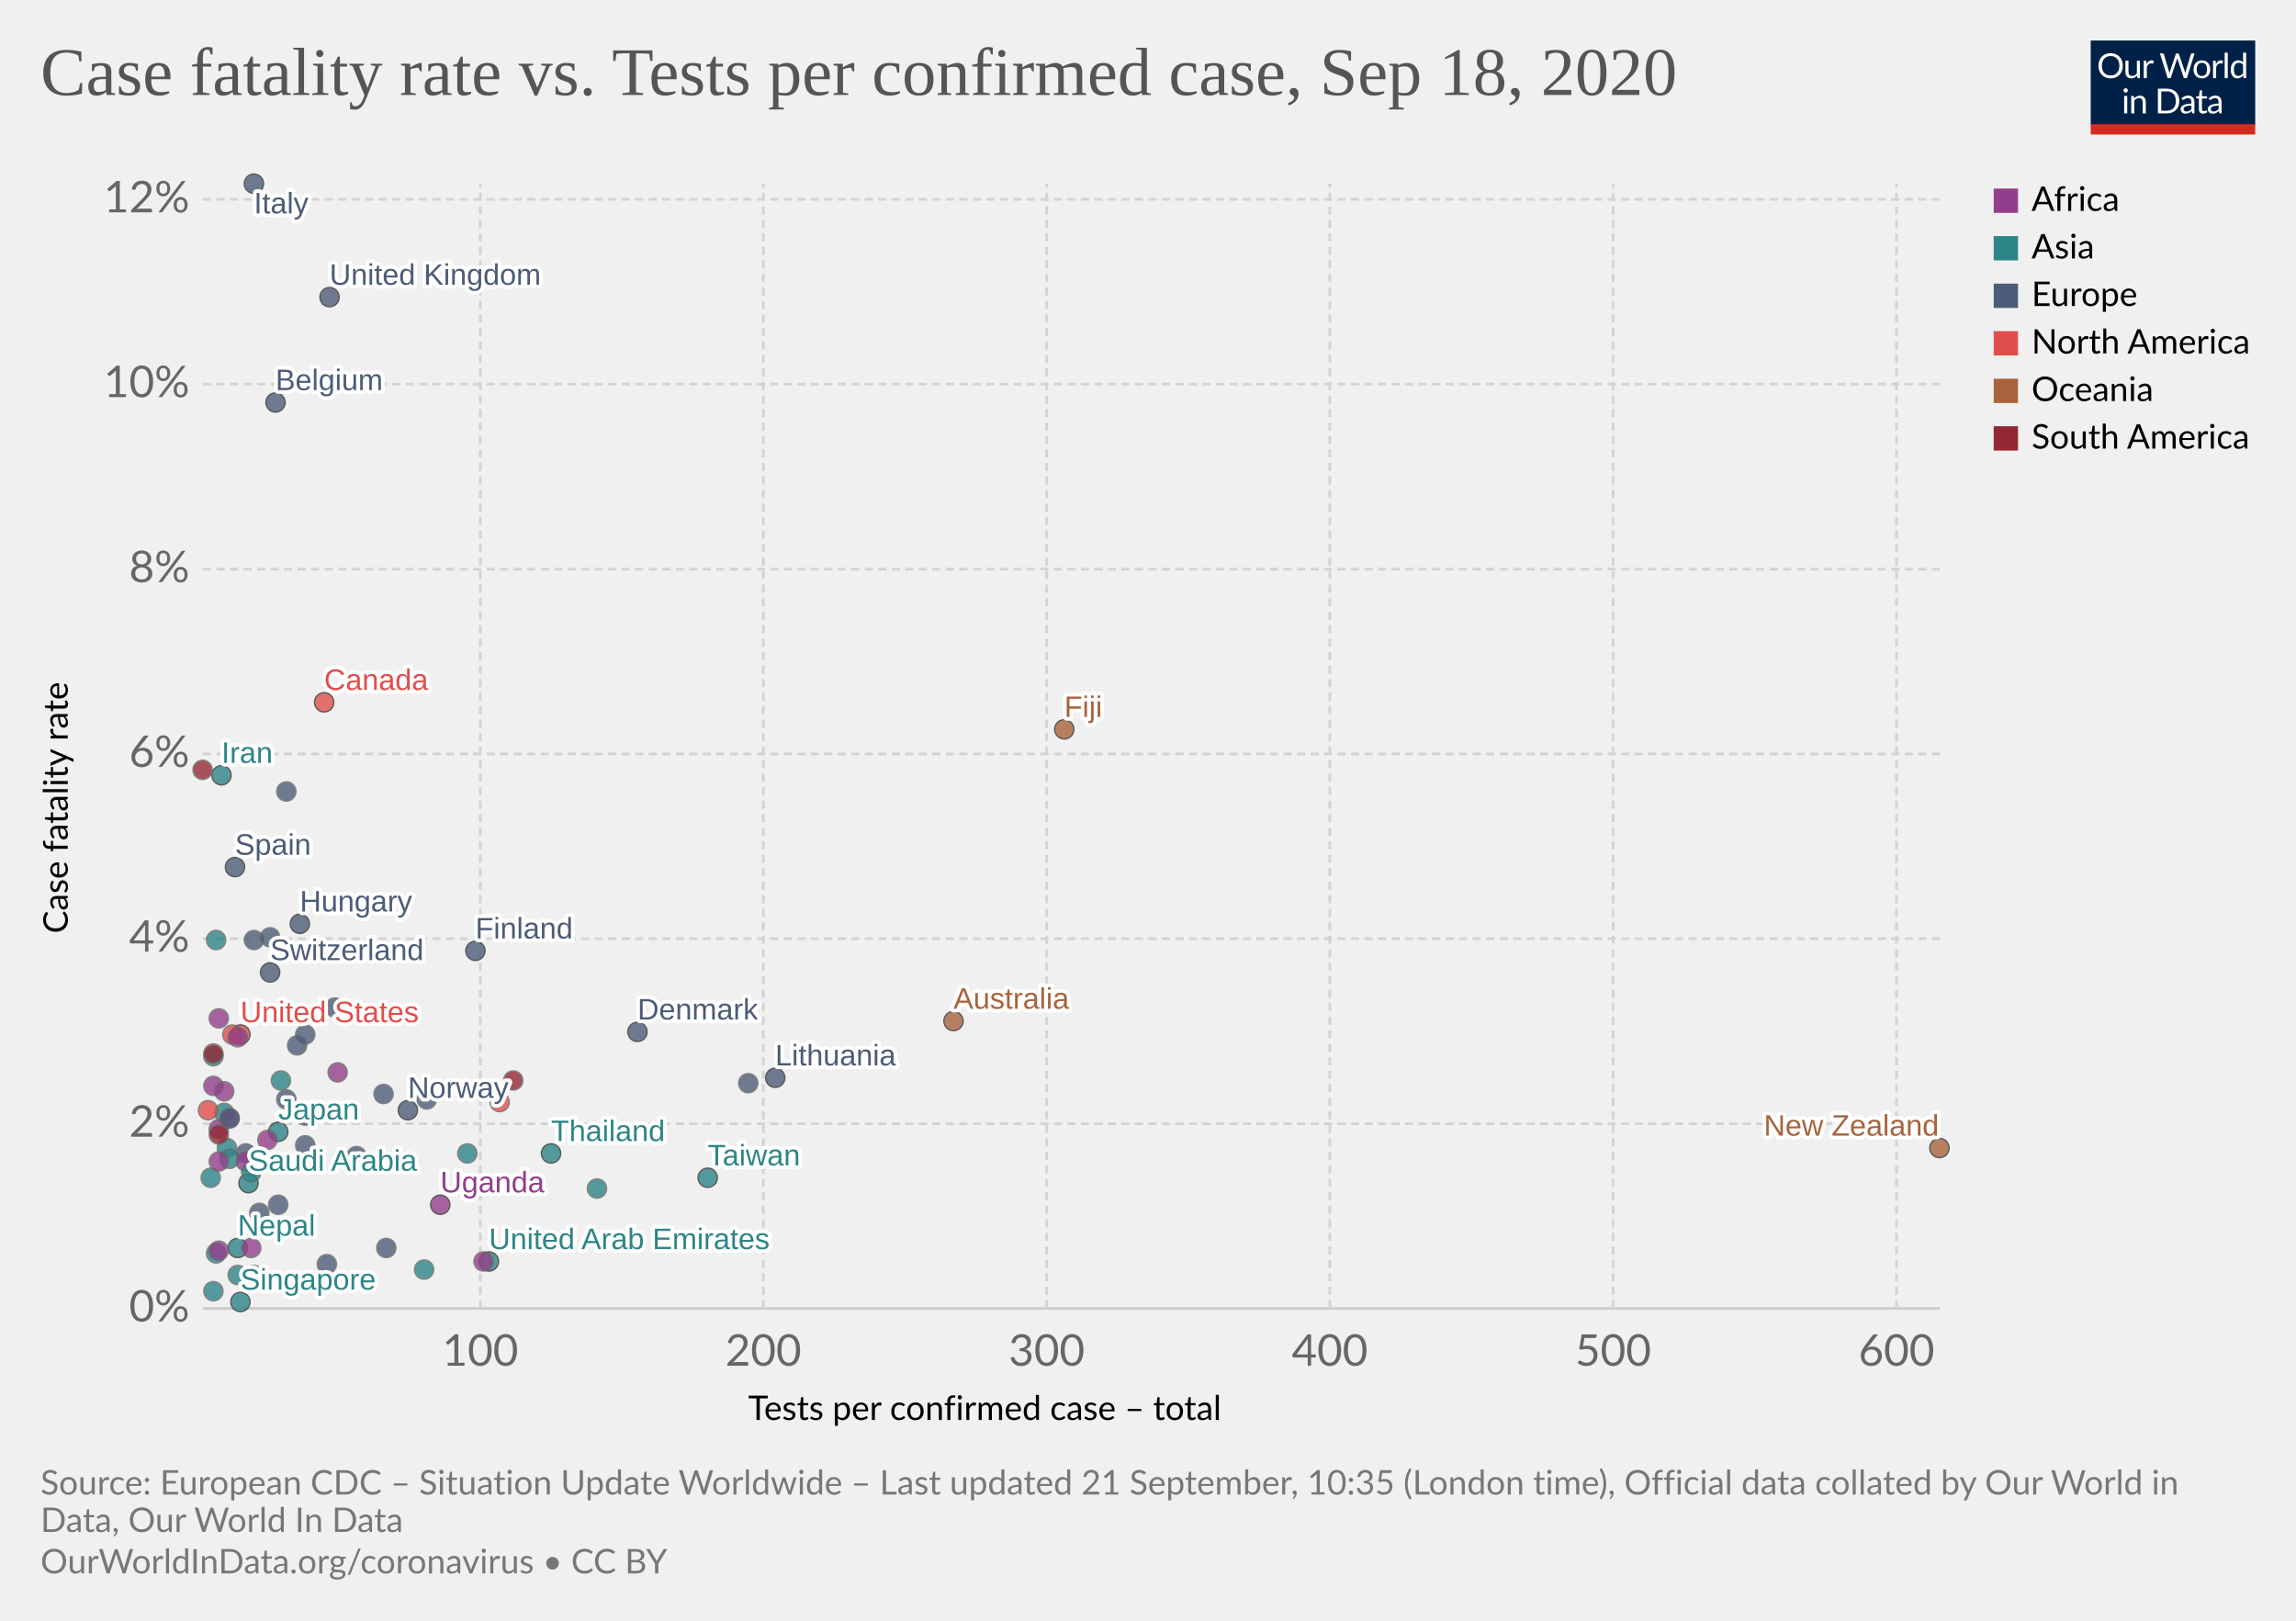
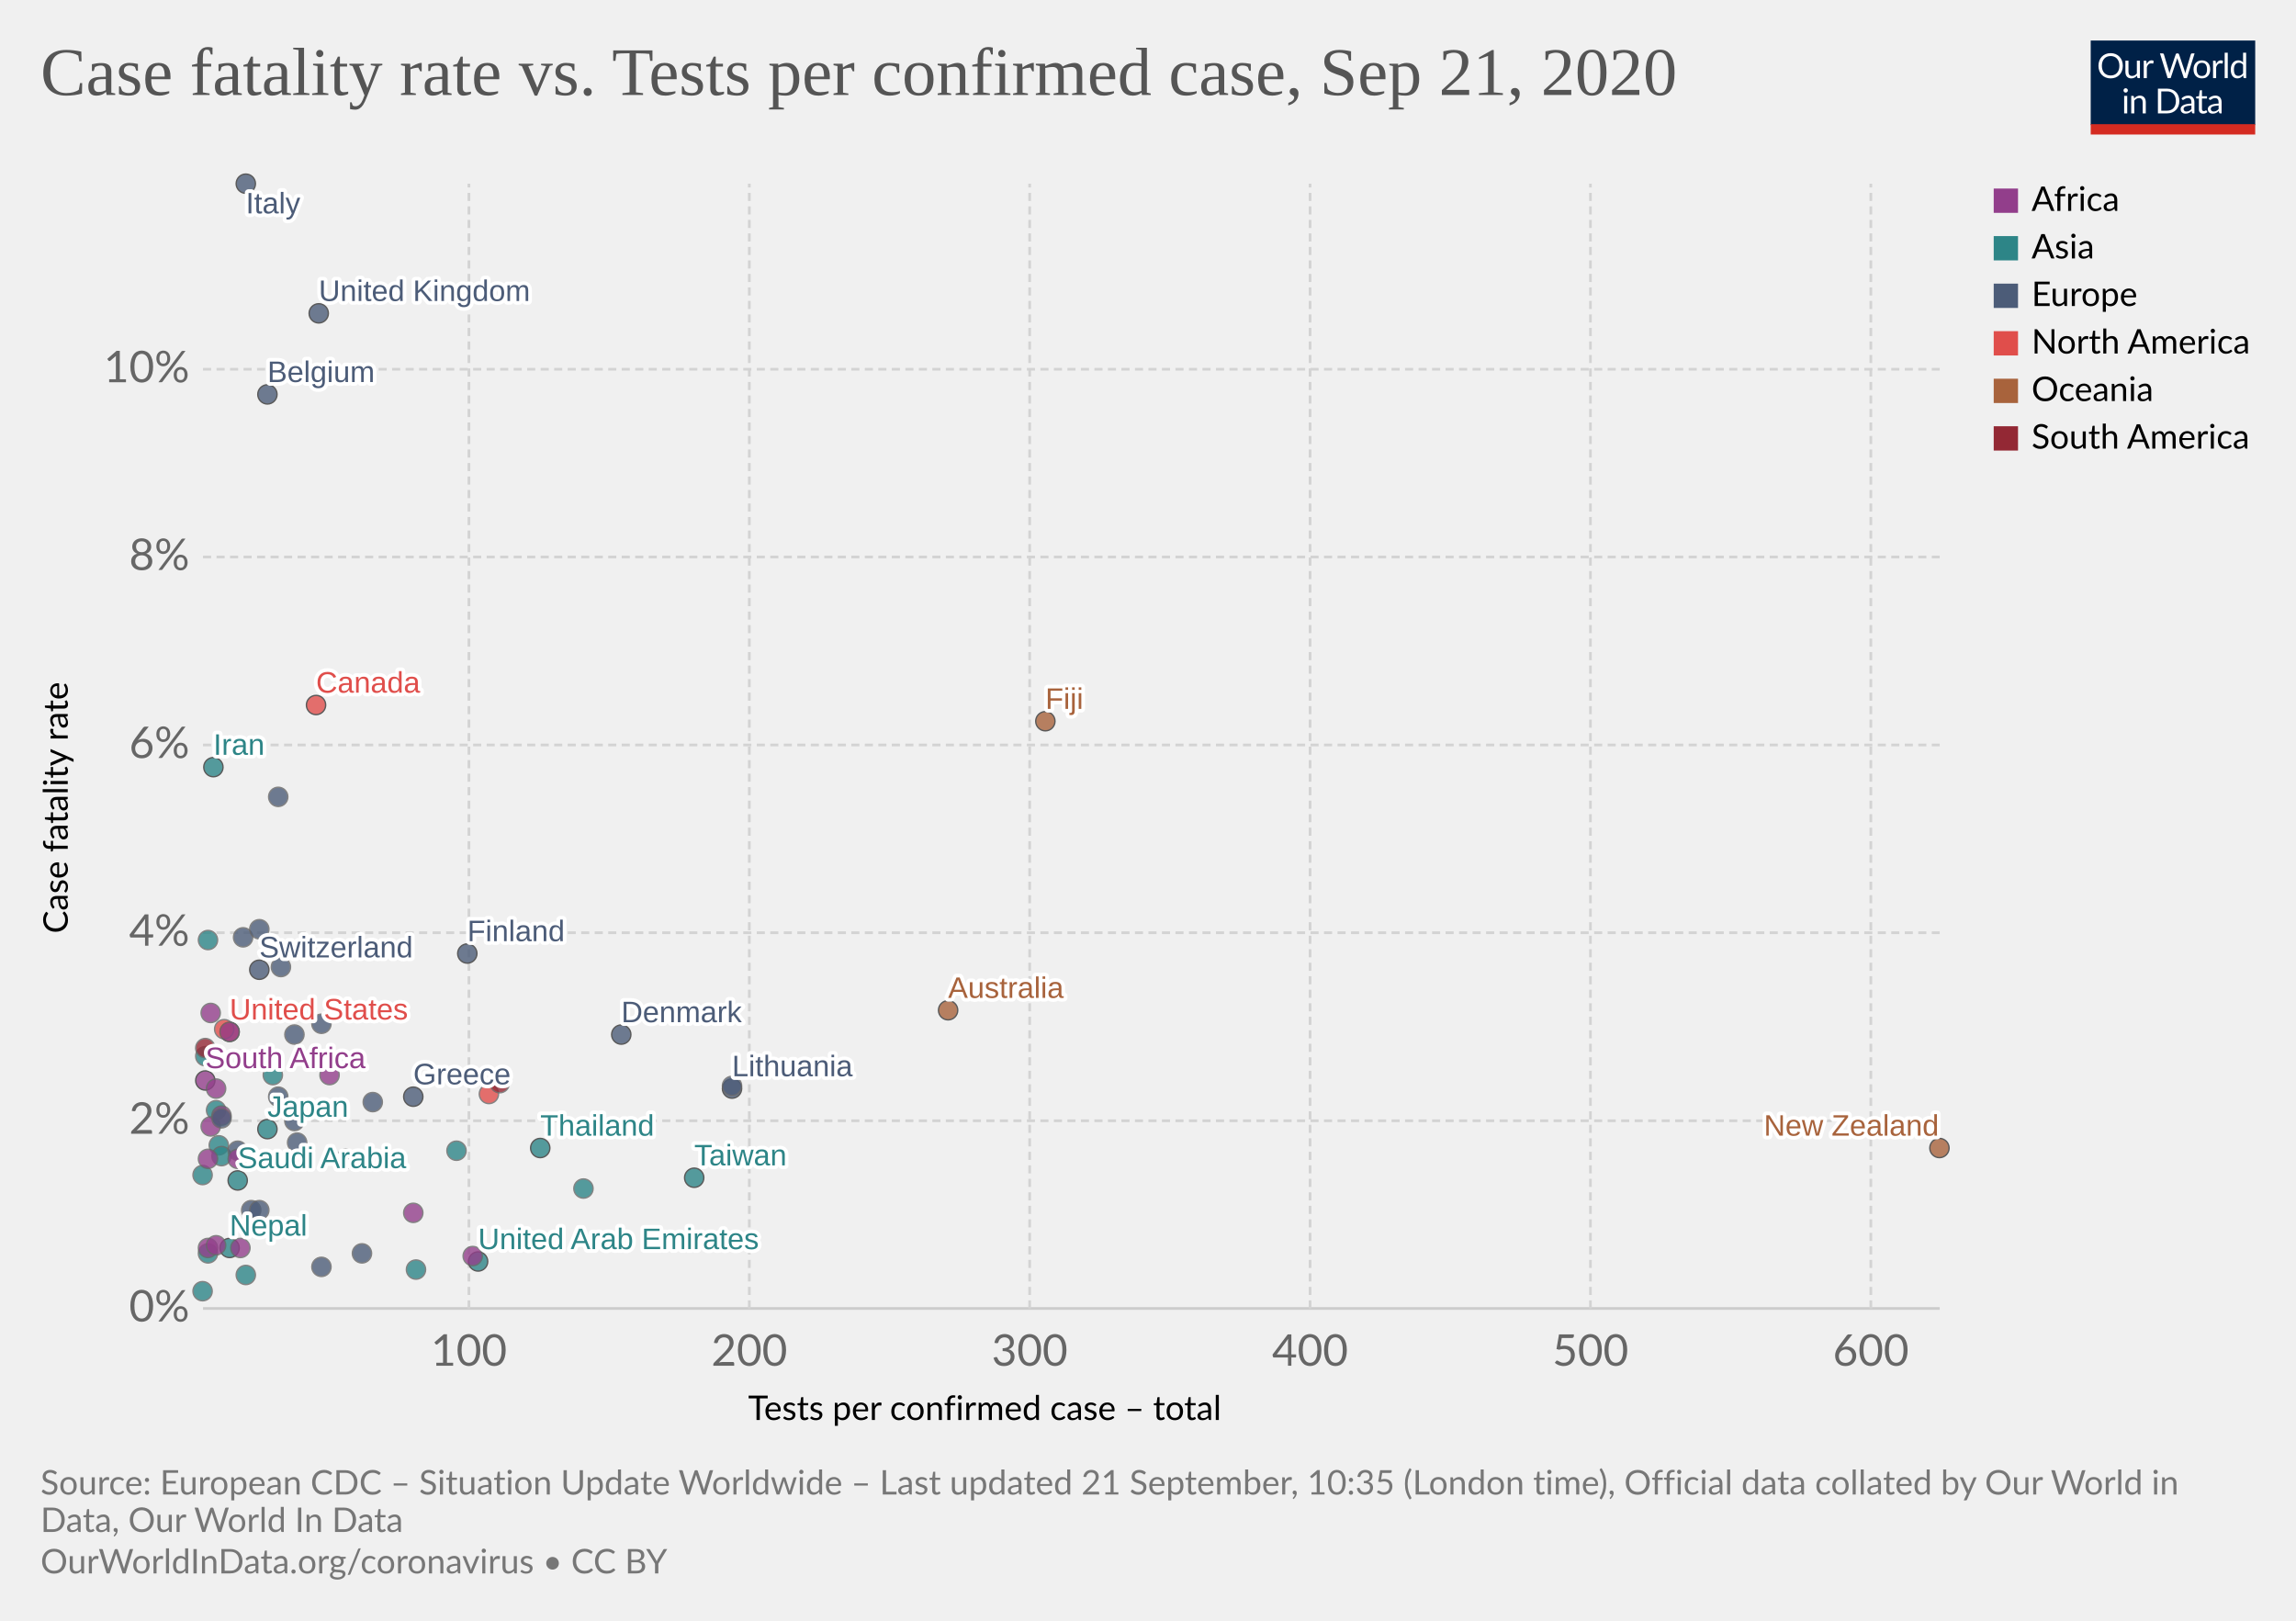
<svg xmlns="http://www.w3.org/2000/svg" version="1.1" style="background-color:#fff;-webkit-font-smoothing:antialiased" width="850" height="600" viewBox="0 0 850 600" font-family="Lato,'Helvetica Neue',Helvetica,Arial,sans-serif" font-size="18" text-rendering="optimizeLegibility">
  <g class="HeaderView">
    <g transform="matrix(.29 0 0 .29 774 15)">
      <svg width="210" height="120" viewBox="0 0 210 120" fill="none">
        <g clip-path="url(#clip0)">
          <path d="M0 0h210v107.89H0V0z" fill="#002147" />
          <path d="M40.98 32.25c0 2.36-.38 4.53-1.12 6.51a14.26 14.26 0 01-8.1 8.4c-1.9.78-4.02 1.17-6.34 1.17a16.6 16.6 0 01-6.33-1.17 14.31 14.31 0 01-8.08-8.4 18.29 18.29 0 01-1.12-6.51c0-2.36.38-4.53 1.12-6.5a14.32 14.32 0 018.07-8.44c1.92-.8 4.03-1.19 6.34-1.19 2.32 0 4.43.4 6.34 1.19 1.92.8 3.56 1.9 4.93 3.34a14.87 14.87 0 013.17 5.1 18.1 18.1 0 011.12 6.5zm-4.38 0c0-1.94-.26-3.68-.8-5.22a10.91 10.91 0 00-2.24-3.89 9.68 9.68 0 00-3.52-2.46 11.95 11.95 0 00-4.62-.86c-1.68 0-3.21.28-4.6.86a9.88 9.88 0 00-3.54 2.46 10.91 10.91 0 00-2.24 3.9c-.53 1.53-.8 3.27-.8 5.2 0 1.94.27 3.68.8 5.22a11.17 11.17 0 002.24 3.9 10.01 10.01 0 003.55 2.44c1.38.56 2.9.83 4.6.83 1.7 0 3.24-.27 4.61-.83a9.8 9.8 0 003.52-2.44 11.17 11.17 0 002.25-3.9c.53-1.54.8-3.28.8-5.21zm26.22-6.54V48H60.5c-.56 0-.9-.27-1.05-.81l-.31-2.4a12.45 12.45 0 01-3.26 2.6c-1.2.64-2.58.96-4.13.96-1.22 0-2.3-.2-3.24-.6a6.52 6.52 0 01-2.33-1.7 7.37 7.37 0 01-1.43-2.67c-.3-1.04-.46-2.2-.46-3.45V25.7h3.91v14.22c0 1.68.38 2.99 1.15 3.91.77.93 1.96 1.39 3.54 1.39 1.16 0 2.24-.27 3.23-.82a10.42 10.42 0 002.8-2.28V25.7h3.91zm8.61 4.47a9.94 9.94 0 012.6-3.56 5.64 5.64 0 013.76-1.3c.47 0 .92.05 1.34.15.44.1.83.27 1.17.49l-.3 2.92c-.09.37-.3.55-.66.55-.2 0-.5-.04-.9-.13a6.21 6.21 0 00-3.24.18c-.54.2-1.03.5-1.47.92-.42.4-.81.9-1.17 1.5-.33.58-.64 1.26-.92 2.02V48H67.7V25.71h2.25c.42 0 .72.08.88.25.16.16.27.44.33.83l.26 3.39zm61.16-13.7L122.75 48h-3.82l-7.99-24.05a21.95 21.95 0 01-.42-1.58 38.36 38.36 0 01-.44 1.58L102.05 48h-3.83L88.4 16.47h3.54c.38 0 .7.1.95.29.26.2.43.43.5.73l6.52 21.9c.1.4.2.83.28 1.28.1.46.2.94.29 1.46l.3-1.46c.12-.47.25-.9.38-1.27l7.41-21.91c.1-.25.26-.48.51-.69.27-.22.58-.33.95-.33h1.23c.38 0 .69.1.92.29.24.2.41.43.53.73l7.4 21.9a28.4 28.4 0 01.68 2.62 29.52 29.52 0 01.52-2.61l6.54-21.91c.07-.27.23-.5.48-.7.27-.21.58-.32.95-.32h3.32zm9.35 8.88c1.63 0 3.1.27 4.4.82a9.43 9.43 0 015.46 5.94c.5 1.4.74 2.98.74 4.73 0 1.76-.25 3.34-.74 4.75a9.43 9.43 0 01-5.46 5.92c-1.3.52-2.77.79-4.4.79-1.64 0-3.12-.27-4.44-.8a9.42 9.42 0 01-3.35-2.3c-.92-1-1.63-2.2-2.13-3.61-.49-1.41-.73-3-.73-4.75s.24-3.33.73-4.73c.5-1.43 1.2-2.64 2.13-3.63a9.4 9.4 0 013.35-2.31c1.32-.55 2.8-.82 4.44-.82zm0 19.89c2.2 0 3.84-.73 4.93-2.2 1.08-1.48 1.63-3.54 1.63-6.18 0-2.66-.55-4.72-1.63-6.2-1.09-1.49-2.73-2.23-4.93-2.23-1.12 0-2.09.2-2.93.57a5.7 5.7 0 00-2.06 1.65 7.5 7.5 0 00-1.24 2.67c-.26 1.04-.4 2.22-.4 3.54 0 2.64.55 4.7 1.64 6.18 1.1 1.47 2.76 2.2 4.99 2.2zm17.97-15.07a9.94 9.94 0 012.6-3.56 5.64 5.64 0 013.76-1.3c.47 0 .91.05 1.34.15.44.1.83.27 1.16.49l-.28 2.92c-.09.37-.31.55-.66.55-.2 0-.5-.04-.9-.13a6.2 6.2 0 00-3.24.18c-.54.2-1.03.5-1.47.92-.43.4-.82.9-1.17 1.5a13.1 13.1 0 00-.92 2.02V48h-3.94V25.71h2.24c.43 0 .72.08.88.25.17.16.28.44.33.83l.27 3.39zm15.04-14.59V48h-3.92V15.6h3.92zm19.55 15.43a6.22 6.22 0 00-2.38-2.05 6.7 6.7 0 00-2.86-.6c-2.07 0-3.66.75-4.77 2.23-1.12 1.48-1.68 3.6-1.68 6.33 0 1.46.13 2.7.38 3.74a7.29 7.29 0 001.1 2.56 4.35 4.35 0 001.78 1.45c.7.3 1.5.46 2.4.46 1.29 0 2.41-.3 3.36-.88a9.6 9.6 0 002.67-2.49V31.02zm3.91-15.43V48h-2.33c-.56 0-.9-.27-1.06-.81l-.35-2.71a12.13 12.13 0 01-3.25 2.77 8.28 8.28 0 01-4.23 1.06 7.31 7.31 0 01-6.14-2.9c-.73-.96-1.3-2.15-1.69-3.57a18.35 18.35 0 01.07-9.48 11.29 11.29 0 011.89-3.7 8.7 8.7 0 017.06-3.34 7.96 7.96 0 016.12 2.62V15.59h3.91zM46.61 70.71V93H42.7V70.71h3.91zm.84-7c0 .39-.08.75-.24 1.09a2.81 2.81 0 01-1.52 1.47 2.67 2.67 0 01-2.16 0 2.9 2.9 0 01-1.45-1.47 2.67 2.67 0 010-2.16c.15-.35.35-.65.6-.9.25-.27.53-.47.85-.62a2.67 2.67 0 012.16 0c.35.15.65.35.9.62.27.25.47.55.62.9.16.34.24.7.24 1.08zm7.97 10.24c.49-.54 1-1.04 1.54-1.48a9.85 9.85 0 013.66-1.84 8.96 8.96 0 015.43.35c.94.4 1.72.97 2.33 1.71a7.36 7.36 0 011.43 2.67c.32 1.04.49 2.19.49 3.45V93h-3.94V78.81c0-1.69-.4-3-1.17-3.92-.76-.93-1.93-1.4-3.5-1.4a6.6 6.6 0 00-3.25.83c-1 .56-1.92 1.31-2.77 2.27V93h-3.94V70.71h2.35c.56 0 .9.28 1.04.82l.3 2.42zm57.7 3.3c0 2.36-.37 4.5-1.11 6.44a14.3 14.3 0 01-3.17 4.98 14.1 14.1 0 01-4.93 3.2c-1.9.76-4.02 1.13-6.33 1.13H85.8V61.47h11.77c2.31 0 4.42.39 6.33 1.15a13.8 13.8 0 018.1 8.18 17.75 17.75 0 011.12 6.45zm-4.37 0c0-1.94-.26-3.67-.8-5.2a10.94 10.94 0 00-2.23-3.87 9.57 9.57 0 00-3.53-2.42 12.23 12.23 0 00-4.61-.83h-7.5v24.62h7.5c1.7 0 3.24-.28 4.61-.84a9.7 9.7 0 003.53-2.4 10.94 10.94 0 002.24-3.87c.53-1.53.8-3.26.8-5.2zm19.8 5.72c-1.8.06-3.34.2-4.62.44-1.26.22-2.3.51-3.1.88-.8.36-1.37.8-1.74 1.3-.35.5-.53 1.05-.53 1.67 0 .58.1 1.1.3 1.52a3 3 0 00.76 1.05c.34.27.73.46 1.17.6.45.11.94.17 1.45.17a7.28 7.28 0 003.5-.81 11.95 11.95 0 002.82-2.2v-4.62zm-12.65-9.11a12.73 12.73 0 013.98-2.66c1.43-.59 3-.88 4.73-.88 1.25 0 2.36.2 3.33.61a6.81 6.81 0 013.94 4.38c.33 1.04.5 2.19.5 3.43V93h-1.74a1.8 1.8 0 01-.88-.18c-.2-.13-.36-.38-.48-.74l-.44-2.12c-.59.55-1.16 1.03-1.72 1.46a9.48 9.48 0 01-3.74 1.7c-.69.15-1.46.23-2.3.23-.87 0-1.69-.12-2.45-.35a5.34 5.34 0 01-3.34-2.93 6.64 6.64 0 01-.49-2.64c0-.88.25-1.72.73-2.53a6.33 6.33 0 012.35-2.17c1.09-.63 2.5-1.15 4.25-1.54 1.75-.41 3.89-.65 6.42-.7v-1.75c0-1.73-.37-3.03-1.12-3.91-.75-.9-1.84-1.34-3.28-1.34-.97 0-1.78.12-2.44.37-.64.23-1.2.5-1.7.81l-1.23.82c-.33.23-.67.35-1 .35-.27 0-.5-.07-.69-.2a2.1 2.1 0 01-.48-.53l-.7-1.25zm27.67 19.5c-1.76 0-3.12-.5-4.07-1.48-.94-.98-1.41-2.4-1.41-4.25V74h-2.68a.9.9 0 01-.6-.2c-.16-.14-.24-.36-.24-.66v-1.56l3.65-.46.9-6.89a.9.9 0 01.29-.52.88.88 0 01.62-.22H142v7.67h6.44V74H142v13.38c0 .94.22 1.63.68 2.09.45.45 1.04.68 1.76.68a3.21 3.21 0 001.85-.53l.55-.35c.16-.12.3-.18.41-.18.2 0 .4.13.55.38l1.15 1.87a7.45 7.45 0 01-2.44 1.5c-.96.35-1.94.52-2.95.52zm19.68-10.4c-1.8.07-3.34.21-4.62.45-1.26.22-2.3.51-3.1.88-.8.36-1.37.8-1.74 1.3-.35.5-.53 1.05-.53 1.67 0 .58.1 1.1.3 1.52.18.42.44.77.76 1.05.34.27.73.46 1.17.6.45.11.94.17 1.45.17a7.3 7.3 0 003.5-.81 12.04 12.04 0 002.82-2.2v-4.62zm-12.65-9.1a12.72 12.72 0 013.99-2.66c1.42-.59 3-.88 4.72-.88 1.25 0 2.36.2 3.33.61a6.81 6.81 0 013.94 4.38c.33 1.04.5 2.19.5 3.43V93h-1.74a1.8 1.8 0 01-.88-.18c-.2-.13-.36-.38-.48-.74l-.44-2.12c-.59.55-1.16 1.03-1.72 1.46a9.48 9.48 0 01-3.74 1.7c-.69.15-1.46.23-2.3.23-.87 0-1.69-.12-2.45-.35a5.33 5.33 0 01-3.34-2.93 6.62 6.62 0 01-.49-2.64c0-.88.25-1.72.73-2.53a6.33 6.33 0 012.35-2.17c1.09-.63 2.5-1.15 4.25-1.54a31.2 31.2 0 016.42-.7v-1.75c0-1.73-.37-3.03-1.12-3.91-.75-.9-1.84-1.34-3.28-1.34-.97 0-1.78.12-2.44.37-.64.23-1.2.5-1.7.81-.46.3-.87.57-1.22.82-.34.23-.68.35-1.02.35-.26 0-.49-.07-.68-.2a1.88 1.88 0 01-.48-.53l-.7-1.25z" fill="#fff" />
          <path fill="#D42B21" d="M0 106.79h210V120H0z" />
        </g>
        <defs>
          <clipPath id="clip0">
            <path fill="#fff" d="M0 0h210v120H0z" />
          </clipPath>
        </defs>
      </svg>
    </g>
    <a href="https://ourworldindata.org/grapher/case-fatality-rate-vs-tests-per-confirmed-case?time=latest" target="_blank" font-family="&quot;Playfair Display&quot;,Georgia,&quot;Times New Roman&quot;,serif">
      <text font-size="25.2" x="15" y="35.2" fill="#555">
-         <tspan x="15" y="35.16">Case fatality rate vs. Tests per confirmed case, Sep 18, 2020</tspan>
+         <tspan x="15" y="35.16">Case fatality rate vs. Tests per confirmed case, Sep 21, 2020</tspan>
      </text>
    </a>
  </g>
  <g class="ScatterPlot">
    <g class="DualAxisView">
      <g class="HorizontalAxis">
        <text font-size="12.6" x="277" y="525.7">
          <tspan x="276.96" y="525.68">Tests per confirmed case – total</tspan>
        </text>
-         <text x="177.8" y="505.6" fill="#666" text-anchor="middle" font-size="16.2">100</text>
-         <text x="282.6" y="505.6" fill="#666" text-anchor="middle" font-size="16.2">200</text>
-         <text x="387.5" y="505.6" fill="#666" text-anchor="middle" font-size="16.2">300</text>
-         <text x="492.3" y="505.6" fill="#666" text-anchor="middle" font-size="16.2">400</text>
-         <text x="597.2" y="505.6" fill="#666" text-anchor="middle" font-size="16.2">500</text>
-         <text x="702.1" y="505.6" fill="#666" text-anchor="middle" font-size="16.2">600</text>
+         <text x="173.6" y="505.6" fill="#666" text-anchor="middle" font-size="16.2">100</text>
+         <text x="277.4" y="505.6" fill="#666" text-anchor="middle" font-size="16.2">200</text>
+         <text x="381.2" y="505.6" fill="#666" text-anchor="middle" font-size="16.2">300</text>
+         <text x="485" y="505.6" fill="#666" text-anchor="middle" font-size="16.2">400</text>
+         <text x="588.8" y="505.6" fill="#666" text-anchor="middle" font-size="16.2">500</text>
+         <text x="692.6" y="505.6" fill="#666" text-anchor="middle" font-size="16.2">600</text>
      </g>
      <g class="VerticalAxis">
        <text font-size="12.6" x="-345.5" y="25.1" transform="rotate(-90)">
          <tspan x="-345.54" y="25.08">Case fatality rate</tspan>
        </text>
        <text x="70.16" y="484.4" fill="#666" dominant-baseline="middle" text-anchor="end" font-size="16.2">0%</text>
-         <text x="70.16" y="416" fill="#666" dominant-baseline="middle" text-anchor="end" font-size="16.2">2%</text>
-         <text x="70.16" y="347.5" fill="#666" dominant-baseline="middle" text-anchor="end" font-size="16.2">4%</text>
-         <text x="70.16" y="279.1" fill="#666" dominant-baseline="middle" text-anchor="end" font-size="16.2">6%</text>
-         <text x="70.16" y="210.7" fill="#666" dominant-baseline="middle" text-anchor="end" font-size="16.2">8%</text>
-         <text x="70.16" y="142.2" fill="#666" dominant-baseline="middle" text-anchor="end" font-size="16.2">10%</text>
-         <text x="70.16" y="73.8" fill="#666" dominant-baseline="middle" text-anchor="end" font-size="16.2">12%</text>
+         <text x="70.16" y="414.9" fill="#666" dominant-baseline="middle" text-anchor="end" font-size="16.2">2%</text>
+         <text x="70.16" y="345.3" fill="#666" dominant-baseline="middle" text-anchor="end" font-size="16.2">4%</text>
+         <text x="70.16" y="275.8" fill="#666" dominant-baseline="middle" text-anchor="end" font-size="16.2">6%</text>
+         <text x="70.16" y="206.2" fill="#666" dominant-baseline="middle" text-anchor="end" font-size="16.2">8%</text>
+         <text x="70.16" y="136.7" fill="#666" dominant-baseline="middle" text-anchor="end" font-size="16.2">10%</text>
      </g>
      <g class="AxisGridLines horizontalLines">
        <path stroke="#ccc" d="M75.16 484.4h642.93" />
-         <path stroke="#d3d3d3" stroke-dasharray="3,2" d="M75.16 416h642.93M75.16 347.5h642.93M75.16 279.1h642.93M75.16 210.7h642.93M75.16 142.2h642.93M75.16 73.8h642.93" />
+         <path stroke="#d3d3d3" stroke-dasharray="3,2" d="M75.16 414.9h642.93M75.16 345.3h642.93M75.16 275.8h642.93M75.16 206.2h642.93M75.16 136.7h642.93" />
      </g>
      <g class="AxisGridLines verticalLines" stroke="#d3d3d3" stroke-dasharray="3,2">
-         <path d="M177.8 484.4V68M282.6 484.4V68M387.5 484.4V68M492.3 484.4V68M597.2 484.4V68M702.1 484.4V68" />
+         <path d="M173.6 484.4V68M277.4 484.4V68M381.2 484.4V68M485 484.4V68M588.8 484.4V68M692.6 484.4V68" />
      </g>
    </g>
    <g class="PointsWithLabels clickable" clip-path="url(#a)" font-family="Arial, sans-serif">
      <path fill="rgba(255,255,255,0)" d="M75.16 68h642.93v416.4H75.16z" />
      <defs>
        <clipPath id="a">
          <path d="M65.16 58h662.93v436.4H65.16z" />
        </clipPath>
      </defs>
      <g class="key-Thailand_0">
-         <circle cx="204" cy="427" r="3.57" fill="#2D8587" opacity=".8" stroke="#333" stroke-width=".5" />
+         <circle cx="200" cy="425" r="3.57" fill="#2D8587" opacity=".8" stroke="#333" stroke-width=".5" />
      </g>
      <g class="key-Japan_0">
-         <circle cx="103" cy="419" r="3.57" fill="#2D8587" opacity=".8" stroke="#333" stroke-width=".5" />
+         <circle cx="99" cy="418" r="3.57" fill="#2D8587" opacity=".8" stroke="#333" stroke-width=".5" />
      </g>
      <g class="key-South-Korea_0">
-         <circle cx="173" cy="427" r="3.57" fill="#2D8587" opacity=".8" stroke="#666" stroke-width=".5" />
+         <circle cx="169" cy="426" r="3.57" fill="#2D8587" opacity=".8" stroke="#666" stroke-width=".5" />
      </g>
      <g class="key-Taiwan_0">
-         <circle cx="262" cy="436" r="3.57" fill="#2D8587" opacity=".8" stroke="#333" stroke-width=".5" />
+         <circle cx="257" cy="436" r="3.57" fill="#2D8587" opacity=".8" stroke="#333" stroke-width=".5" />
      </g>
      <g class="key-United-States_0">
-         <circle cx="89" cy="383" r="3.57" fill="#E04E4B" opacity=".8" stroke="#333" stroke-width=".5" />
-       </g>
-       <g class="key-Singapore_0">
-         <circle cx="89" cy="482" r="3.57" fill="#2D8587" opacity=".8" stroke="#333" stroke-width=".5" />
+         <circle cx="85" cy="382" r="3.57" fill="#E04E4B" opacity=".8" stroke="#333" stroke-width=".5" />
      </g>
      <g class="key-Nepal_0">
-         <circle cx="88" cy="462" r="3.57" fill="#2D8587" opacity=".8" stroke="#333" stroke-width=".5" />
+         <circle cx="85" cy="462" r="3.57" fill="#2D8587" opacity=".8" stroke="#333" stroke-width=".5" />
      </g>
      <g class="key-Malaysia_0">
-         <circle cx="221" cy="440" r="3.57" fill="#2D8587" opacity=".8" stroke="#666" stroke-width=".5" />
+         <circle cx="216" cy="440" r="3.57" fill="#2D8587" opacity=".8" stroke="#666" stroke-width=".5" />
      </g>
      <g class="key-Australia_0">
-         <circle cx="353" cy="378" r="3.57" fill="#A8633C" opacity=".8" stroke="#333" stroke-width=".5" />
+         <circle cx="351" cy="374" r="3.57" fill="#A8633C" opacity=".8" stroke="#333" stroke-width=".5" />
      </g>
      <g class="key-Canada_0">
-         <circle cx="120" cy="260" r="3.57" fill="#E04E4B" opacity=".8" stroke="#333" stroke-width=".5" />
+         <circle cx="117" cy="261" r="3.57" fill="#E04E4B" opacity=".8" stroke="#333" stroke-width=".5" />
      </g>
      <g class="key-United-Arab-Emirates_0">
-         <circle cx="181" cy="467" r="3.57" fill="#2D8587" opacity=".8" stroke="#333" stroke-width=".5" />
+         <circle cx="177" cy="467" r="3.57" fill="#2D8587" opacity=".8" stroke="#333" stroke-width=".5" />
      </g>
      <g class="key-Sri-Lanka_0">
-         <circle cx="157" cy="470" r="3.57" fill="#2D8587" opacity=".8" stroke="#666" stroke-width=".5" />
+         <circle cx="154" cy="470" r="3.57" fill="#2D8587" opacity=".8" stroke="#666" stroke-width=".5" />
      </g>
      <g class="key-Philippines_0">
-         <circle cx="84" cy="425" r="3.57" fill="#2D8587" opacity=".8" stroke="#666" stroke-width=".5" />
+         <circle cx="81" cy="424" r="3.57" fill="#2D8587" opacity=".8" stroke="#666" stroke-width=".5" />
      </g>
      <g class="key-Finland_0">
-         <circle cx="176" cy="352" r="3.57" fill="#4C5C78" opacity=".8" stroke="#333" stroke-width=".5" />
+         <circle cx="173" cy="353" r="3.57" fill="#4C5C78" opacity=".8" stroke="#333" stroke-width=".5" />
      </g>
      <g class="key-India_0">
-         <circle cx="85" cy="429" r="3.57" fill="#2D8587" opacity=".8" stroke="#666" stroke-width=".5" />
+         <circle cx="82" cy="428" r="3.57" fill="#2D8587" opacity=".8" stroke="#666" stroke-width=".5" />
      </g>
      <g class="key-Italy_0">
-         <circle cx="94" cy="68" r="3.57" fill="#4C5C78" opacity=".8" stroke="#333" stroke-width=".5" />
+         <circle cx="91" cy="68" r="3.57" fill="#4C5C78" opacity=".8" stroke="#333" stroke-width=".5" />
      </g>
      <g class="key-Russia_0">
-         <circle cx="113" cy="424" r="3.57" fill="#4C5C78" opacity=".8" stroke="#666" stroke-width=".5" />
-       </g>
-       <g class="key-Spain_0">
-         <circle cx="87" cy="321" r="3.57" fill="#4C5C78" opacity=".8" stroke="#333" stroke-width=".5" />
+         <circle cx="110" cy="423" r="3.57" fill="#4C5C78" opacity=".8" stroke="#666" stroke-width=".5" />
      </g>
      <g class="key-United-Kingdom_0">
-         <circle cx="122" cy="110" r="3.57" fill="#4C5C78" opacity=".8" stroke="#333" stroke-width=".5" />
+         <circle cx="118" cy="116" r="3.57" fill="#4C5C78" opacity=".8" stroke="#333" stroke-width=".5" />
      </g>
      <g class="key-Belgium_0">
-         <circle cx="102" cy="149" r="3.57" fill="#4C5C78" opacity=".8" stroke="#333" stroke-width=".5" />
+         <circle cx="99" cy="146" r="3.57" fill="#4C5C78" opacity=".8" stroke="#333" stroke-width=".5" />
      </g>
      <g class="key-Iran_0">
-         <circle cx="82" cy="287" r="3.57" fill="#2D8587" opacity=".8" stroke="#333" stroke-width=".5" />
+         <circle cx="79" cy="284" r="3.57" fill="#2D8587" opacity=".8" stroke="#333" stroke-width=".5" />
      </g>
      <g class="key-Kuwait_0">
-         <circle cx="80" cy="464" r="3.57" fill="#2D8587" opacity=".8" stroke="#666" stroke-width=".5" />
+         <circle cx="77" cy="464" r="3.57" fill="#2D8587" opacity=".8" stroke="#666" stroke-width=".5" />
      </g>
      <g class="key-Bahrain_0">
-         <circle cx="94" cy="472" r="3.57" fill="#2D8587" opacity=".8" stroke="#666" stroke-width=".5" />
+         <circle cx="91" cy="472" r="3.57" fill="#2D8587" opacity=".8" stroke="#666" stroke-width=".5" />
      </g>
      <g class="key-Iraq_0">
-         <circle cx="79" cy="391" r="3.57" fill="#2D8587" opacity=".8" stroke="#666" stroke-width=".5" />
+         <circle cx="76" cy="391" r="3.57" fill="#2D8587" opacity=".8" stroke="#666" stroke-width=".5" />
      </g>
      <g class="key-Austria_0">
-         <circle cx="113" cy="413" r="3.57" fill="#4C5C78" opacity=".8" stroke="#666" stroke-width=".5" />
+         <circle cx="109" cy="415" r="3.57" fill="#4C5C78" opacity=".8" stroke="#666" stroke-width=".5" />
      </g>
      <g class="key-Croatia_0">
-         <circle cx="91" cy="427" r="3.57" fill="#4C5C78" opacity=".8" stroke="#666" stroke-width=".5" />
+         <circle cx="88" cy="426" r="3.57" fill="#4C5C78" opacity=".8" stroke="#666" stroke-width=".5" />
      </g>
      <g class="key-Switzerland_0">
-         <circle cx="100" cy="360" r="3.57" fill="#4C5C78" opacity=".8" stroke="#333" stroke-width=".5" />
+         <circle cx="96" cy="359" r="3.57" fill="#4C5C78" opacity=".8" stroke="#333" stroke-width=".5" />
      </g>
      <g class="key-Romania_0">
-         <circle cx="94" cy="348" r="3.57" fill="#4C5C78" opacity=".8" stroke="#666" stroke-width=".5" />
-       </g>
-       <g class="key-Norway_0">
-         <circle cx="151" cy="411" r="3.57" fill="#4C5C78" opacity=".8" stroke="#333" stroke-width=".5" />
+         <circle cx="90" cy="347" r="3.57" fill="#4C5C78" opacity=".8" stroke="#666" stroke-width=".5" />
      </g>
      <g class="key-Pakistan_0">
-         <circle cx="83" cy="412" r="3.57" fill="#2D8587" opacity=".8" stroke="#666" stroke-width=".5" />
+         <circle cx="80" cy="411" r="3.57" fill="#2D8587" opacity=".8" stroke="#666" stroke-width=".5" />
      </g>
      <g class="key-Denmark_0">
-         <circle cx="236" cy="382" r="3.57" fill="#4C5C78" opacity=".8" stroke="#333" stroke-width=".5" />
+         <circle cx="230" cy="383" r="3.57" fill="#4C5C78" opacity=".8" stroke="#333" stroke-width=".5" />
      </g>
      <g class="key-Greece_0">
-         <circle cx="158" cy="407" r="3.57" fill="#4C5C78" opacity=".8" stroke="#666" stroke-width=".5" />
+         <circle cx="153" cy="406" r="3.57" fill="#4C5C78" opacity=".8" stroke="#333" stroke-width=".5" />
      </g>
      <g class="key-Estonia_0">
-         <circle cx="142" cy="405" r="3.57" fill="#4C5C78" opacity=".8" stroke="#666" stroke-width=".5" />
+         <circle cx="138" cy="408" r="3.57" fill="#4C5C78" opacity=".8" stroke="#666" stroke-width=".5" />
      </g>
      <g class="key-Belarus_0">
-         <circle cx="96" cy="449" r="3.57" fill="#4C5C78" opacity=".8" stroke="#666" stroke-width=".5" />
+         <circle cx="93" cy="448" r="3.57" fill="#4C5C78" opacity=".8" stroke="#666" stroke-width=".5" />
      </g>
      <g class="key-Lithuania_0">
-         <circle cx="287" cy="399" r="3.57" fill="#4C5C78" opacity=".8" stroke="#333" stroke-width=".5" />
+         <circle cx="271" cy="403" r="3.57" fill="#4C5C78" opacity=".8" stroke="#333" stroke-width=".5" />
      </g>
      <g class="key-New-Zealand_0">
        <circle cx="718" cy="425" r="3.57" fill="#A8633C" opacity=".8" stroke="#333" stroke-width=".5" />
      </g>
      <g class="key-Nigeria_0">
-         <circle cx="81" cy="418" r="3.57" fill="#923E8B" opacity=".8" stroke="#666" stroke-width=".5" />
+         <circle cx="78" cy="417" r="3.57" fill="#923E8B" opacity=".8" stroke="#666" stroke-width=".5" />
      </g>
      <g class="key-Iceland_0">
-         <circle cx="121" cy="468" r="3.57" fill="#4C5C78" opacity=".8" stroke="#666" stroke-width=".5" />
+         <circle cx="119" cy="469" r="3.57" fill="#4C5C78" opacity=".8" stroke="#666" stroke-width=".5" />
      </g>
      <g class="key-Qatar_0">
-         <circle cx="79" cy="478" r="3.57" fill="#2D8587" opacity=".8" stroke="#666" stroke-width=".5" />
+         <circle cx="75" cy="478" r="3.57" fill="#2D8587" opacity=".8" stroke="#666" stroke-width=".5" />
      </g>
      <g class="key-Ireland_0">
-         <circle cx="106" cy="293" r="3.57" fill="#4C5C78" opacity=".8" stroke="#666" stroke-width=".5" />
+         <circle cx="103" cy="295" r="3.57" fill="#4C5C78" opacity=".8" stroke="#666" stroke-width=".5" />
      </g>
      <g class="key-Luxembourg_0">
-         <circle cx="132" cy="428" r="3.57" fill="#4C5C78" opacity=".8" stroke="#666" stroke-width=".5" />
+         <circle cx="128" cy="429" r="3.57" fill="#4C5C78" opacity=".8" stroke="#666" stroke-width=".5" />
      </g>
      <g class="key-Czech-Republic_0">
-         <circle cx="103" cy="446" r="3.57" fill="#4C5C78" opacity=".8" stroke="#666" stroke-width=".5" />
+         <circle cx="96" cy="448" r="3.57" fill="#4C5C78" opacity=".8" stroke="#666" stroke-width=".5" />
      </g>
      <g class="key-Indonesia_0">
-         <circle cx="80" cy="348" r="3.57" fill="#2D8587" opacity=".8" stroke="#666" stroke-width=".5" />
+         <circle cx="77" cy="348" r="3.57" fill="#2D8587" opacity=".8" stroke="#666" stroke-width=".5" />
      </g>
      <g class="key-Latvia_0">
-         <circle cx="277" cy="401" r="3.57" fill="#4C5C78" opacity=".8" stroke="#666" stroke-width=".5" />
-       </g>
-       <g class="key-Morocco_0">
-         <circle cx="99" cy="422" r="3.57" fill="#923E8B" opacity=".8" stroke="#666" stroke-width=".5" />
-       </g>
-       <g class="key-Portugal_0">
-         <circle cx="110" cy="387" r="3.57" fill="#4C5C78" opacity=".8" stroke="#666" stroke-width=".5" />
+         <circle cx="271" cy="402" r="3.57" fill="#4C5C78" opacity=".8" stroke="#666" stroke-width=".5" />
      </g>
      <g class="key-Saudi-Arabia_0">
-         <circle cx="92" cy="438" r="3.57" fill="#2D8587" opacity=".8" stroke="#333" stroke-width=".5" />
+         <circle cx="88" cy="437" r="3.57" fill="#2D8587" opacity=".8" stroke="#333" stroke-width=".5" />
      </g>
      <g class="key-Senegal_0">
-         <circle cx="85" cy="414" r="3.57" fill="#923E8B" opacity=".8" stroke="#666" stroke-width=".5" />
+         <circle cx="82" cy="413" r="3.57" fill="#923E8B" opacity=".8" stroke="#666" stroke-width=".5" />
      </g>
      <g class="key-Ukraine_0">
-         <circle cx="85" cy="414" r="3.57" fill="#4C5C78" opacity=".8" stroke="#666" stroke-width=".5" />
+         <circle cx="82" cy="414" r="3.57" fill="#4C5C78" opacity=".8" stroke="#666" stroke-width=".5" />
      </g>
      <g class="key-Chile_0">
-         <circle cx="79" cy="390" r="3.57" fill="#932834" opacity=".8" stroke="#666" stroke-width=".5" />
+         <circle cx="76" cy="388" r="3.57" fill="#932834" opacity=".8" stroke="#666" stroke-width=".5" />
      </g>
      <g class="key-Poland_0">
-         <circle cx="113" cy="383" r="3.57" fill="#4C5C78" opacity=".8" stroke="#666" stroke-width=".5" />
+         <circle cx="109" cy="383" r="3.57" fill="#4C5C78" opacity=".8" stroke="#666" stroke-width=".5" />
      </g>
      <g class="key-Slovenia_0">
-         <circle cx="124" cy="373" r="3.57" fill="#4C5C78" opacity=".8" stroke="#666" stroke-width=".5" />
+         <circle cx="119" cy="379" r="3.57" fill="#4C5C78" opacity=".8" stroke="#666" stroke-width=".5" />
      </g>
      <g class="key-Hungary_0">
-         <circle cx="111" cy="342" r="3.57" fill="#4C5C78" opacity=".8" stroke="#333" stroke-width=".5" />
+         <circle cx="104" cy="358" r="3.57" fill="#4C5C78" opacity=".8" stroke="#666" stroke-width=".5" />
      </g>
      <g class="key-South-Africa_0">
-         <circle cx="79" cy="402" r="3.57" fill="#923E8B" opacity=".8" stroke="#666" stroke-width=".5" />
+         <circle cx="76" cy="400" r="3.57" fill="#923E8B" opacity=".8" stroke="#333" stroke-width=".5" />
      </g>
      <g class="key-Serbia_0">
-         <circle cx="106" cy="407" r="3.57" fill="#4C5C78" opacity=".8" stroke="#666" stroke-width=".5" />
+         <circle cx="103" cy="406" r="3.57" fill="#4C5C78" opacity=".8" stroke="#666" stroke-width=".5" />
      </g>
      <g class="key-Slovakia_0">
-         <circle cx="143" cy="462" r="3.57" fill="#4C5C78" opacity=".8" stroke="#666" stroke-width=".5" />
+         <circle cx="134" cy="464" r="3.57" fill="#4C5C78" opacity=".8" stroke="#666" stroke-width=".5" />
      </g>
      <g class="key-Togo_0">
-         <circle cx="125" cy="397" r="3.57" fill="#923E8B" opacity=".8" stroke="#666" stroke-width=".5" />
+         <circle cx="122" cy="398" r="3.57" fill="#923E8B" opacity=".8" stroke="#666" stroke-width=".5" />
      </g>
      <g class="key-Bulgaria_0">
-         <circle cx="100" cy="347" r="3.57" fill="#4C5C78" opacity=".8" stroke="#666" stroke-width=".5" />
-       </g>
-       <g class="key-Paraguay_0">
-         <circle cx="81" cy="420" r="3.57" fill="#932834" opacity=".8" stroke="#666" stroke-width=".5" />
-       </g>
-       <g class="key-Maldives_0">
-         <circle cx="88" cy="472" r="3.57" fill="#2D8587" opacity=".8" stroke="#666" stroke-width=".5" />
+         <circle cx="96" cy="344" r="3.57" fill="#4C5C78" opacity=".8" stroke="#666" stroke-width=".5" />
      </g>
      <g class="key-Bangladesh_0">
-         <circle cx="78" cy="436" r="3.57" fill="#2D8587" opacity=".8" stroke="#666" stroke-width=".5" />
-       </g>
-       <g class="key-Panama_0">
-         <circle cx="77" cy="411" r="3.57" fill="#E04E4B" opacity=".8" stroke="#666" stroke-width=".5" />
-       </g>
-       <g class="key-Bolivia_0">
-         <circle cx="75" cy="285" r="3.57" fill="#932834" opacity=".8" stroke="#666" stroke-width=".5" />
+         <circle cx="75" cy="435" r="3.57" fill="#2D8587" opacity=".8" stroke="#666" stroke-width=".5" />
      </g>
      <g class="key-Turkey_0">
-         <circle cx="104" cy="400" r="3.57" fill="#2D8587" opacity=".8" stroke="#666" stroke-width=".5" />
+         <circle cx="101" cy="398" r="3.57" fill="#2D8587" opacity=".8" stroke="#666" stroke-width=".5" />
      </g>
      <g class="key-Cote-d__0027Ivoire_0">
-         <circle cx="81" cy="463" r="3.57" fill="#923E8B" opacity=".8" stroke="#666" stroke-width=".5" />
+         <circle cx="77" cy="462" r="3.57" fill="#923E8B" opacity=".8" stroke="#666" stroke-width=".5" />
      </g>
      <g class="key-Cuba_0">
-         <circle cx="185" cy="408" r="3.57" fill="#E04E4B" opacity=".8" stroke="#666" stroke-width=".5" />
+         <circle cx="181" cy="405" r="3.57" fill="#E04E4B" opacity=".8" stroke="#666" stroke-width=".5" />
+       </g>
+       <g class="key-Ghana_0">
+         <circle cx="80" cy="461" r="3.57" fill="#923E8B" opacity=".8" stroke="#666" stroke-width=".5" />
      </g>
      <g class="key-Ethiopia_0">
-         <circle cx="91" cy="430" r="3.57" fill="#923E8B" opacity=".8" stroke="#666" stroke-width=".5" />
+         <circle cx="88" cy="429" r="3.57" fill="#923E8B" opacity=".8" stroke="#666" stroke-width=".5" />
      </g>
      <g class="key-Rwanda_0">
-         <circle cx="179" cy="467" r="3.57" fill="#923E8B" opacity=".8" stroke="#666" stroke-width=".5" />
+         <circle cx="175" cy="465" r="3.57" fill="#923E8B" opacity=".8" stroke="#666" stroke-width=".5" />
      </g>
      <g class="key-Uruguay_0">
-         <circle cx="190" cy="400" r="3.57" fill="#932834" opacity=".8" stroke="#666" stroke-width=".5" />
-       </g>
-       <g class="key-Kazakhstan_0">
-         <circle cx="93" cy="434" r="3.57" fill="#2D8587" opacity=".8" stroke="#666" stroke-width=".5" />
+         <circle cx="185" cy="401" r="3.57" fill="#932834" opacity=".8" stroke="#666" stroke-width=".5" />
      </g>
      <g class="key-Zambia_0">
-         <circle cx="83" cy="404" r="3.57" fill="#923E8B" opacity=".8" stroke="#666" stroke-width=".5" />
+         <circle cx="80" cy="403" r="3.57" fill="#923E8B" opacity=".8" stroke="#666" stroke-width=".5" />
      </g>
      <g class="key-El-Salvador_0">
-         <circle cx="86" cy="383" r="3.57" fill="#E04E4B" opacity=".8" stroke="#666" stroke-width=".5" />
+         <circle cx="83" cy="381" r="3.57" fill="#E04E4B" opacity=".8" stroke="#666" stroke-width=".5" />
      </g>
      <g class="key-Fiji_0">
-         <circle cx="394" cy="270" r="3.57" fill="#A8633C" opacity=".8" stroke="#333" stroke-width=".5" />
+         <circle cx="387" cy="267" r="3.57" fill="#A8633C" opacity=".8" stroke="#333" stroke-width=".5" />
      </g>
      <g class="key-Zimbabwe_0">
-         <circle cx="88" cy="384" r="3.57" fill="#923E8B" opacity=".8" stroke="#666" stroke-width=".5" />
+         <circle cx="85" cy="382" r="3.57" fill="#923E8B" opacity=".8" stroke="#666" stroke-width=".5" />
      </g>
      <g class="key-Uganda_0">
-         <circle cx="163" cy="446" r="3.57" fill="#923E8B" opacity=".8" stroke="#333" stroke-width=".5" />
+         <circle cx="153" cy="449" r="3.57" fill="#923E8B" opacity=".8" stroke="#666" stroke-width=".5" />
      </g>
      <g class="key-Mozambique_0">
-         <circle cx="93" cy="462" r="3.57" fill="#923E8B" opacity=".8" stroke="#666" stroke-width=".5" />
+         <circle cx="89" cy="462" r="3.57" fill="#923E8B" opacity=".8" stroke="#666" stroke-width=".5" />
      </g>
      <g class="key-Libya_0">
-         <circle cx="81" cy="430" r="3.57" fill="#923E8B" opacity=".8" stroke="#666" stroke-width=".5" />
+         <circle cx="77" cy="429" r="3.57" fill="#923E8B" opacity=".8" stroke="#666" stroke-width=".5" />
      </g>
      <g class="key-Malawi_0">
-         <circle cx="81" cy="377" r="3.57" fill="#923E8B" opacity=".8" stroke="#666" stroke-width=".5" />
+         <circle cx="78" cy="375" r="3.57" fill="#923E8B" opacity=".8" stroke="#666" stroke-width=".5" />
      </g>
      <g class="backgroundLabels" fill="#333" font-size="11" font-weight="400">
-         <text x="204" y="422.43" fill="#fff" stroke="#fff" stroke-linecap="round" stroke-linejoin="round" stroke-width=".25em">Thailand</text>
-         <text x="204" y="422.43" fill="#2D8587">Thailand</text>
-         <text x="103" y="414.43" fill="#fff" stroke="#fff" stroke-linecap="round" stroke-linejoin="round" stroke-width=".25em">Japan</text>
-         <text x="103" y="414.43" fill="#2D8587">Japan</text>
-         <text x="262" y="431.43" fill="#fff" stroke="#fff" stroke-linecap="round" stroke-linejoin="round" stroke-width=".25em">Taiwan</text>
-         <text x="262" y="431.43" fill="#2D8587">Taiwan</text>
-         <text x="89" y="378.43" fill="#fff" stroke="#fff" stroke-linecap="round" stroke-linejoin="round" stroke-width=".25em">United States</text>
-         <text x="89" y="378.43" fill="#E04E4B">United States</text>
-         <text x="89" y="477.43" fill="#fff" stroke="#fff" stroke-linecap="round" stroke-linejoin="round" stroke-width=".25em">Singapore</text>
-         <text x="89" y="477.43" fill="#2D8587">Singapore</text>
-         <text x="88" y="457.43" fill="#fff" stroke="#fff" stroke-linecap="round" stroke-linejoin="round" stroke-width=".25em">Nepal</text>
-         <text x="88" y="457.43" fill="#2D8587">Nepal</text>
-         <text x="353" y="373.43" fill="#fff" stroke="#fff" stroke-linecap="round" stroke-linejoin="round" stroke-width=".25em">Australia</text>
-         <text x="353" y="373.43" fill="#A8633C">Australia</text>
-         <text x="120" y="255.43" fill="#fff" stroke="#fff" stroke-linecap="round" stroke-linejoin="round" stroke-width=".25em">Canada</text>
-         <text x="120" y="255.43" fill="#E04E4B">Canada</text>
-         <text x="181" y="462.43" fill="#fff" stroke="#fff" stroke-linecap="round" stroke-linejoin="round" stroke-width=".25em">United Arab Emirates</text>
-         <text x="181" y="462.43" fill="#2D8587">United Arab Emirates</text>
-         <text x="176" y="347.43" fill="#fff" stroke="#fff" stroke-linecap="round" stroke-linejoin="round" stroke-width=".25em">Finland</text>
-         <text x="176" y="347.43" fill="#4C5C78">Finland</text>
-         <text x="94" y="79" fill="#fff" stroke="#fff" stroke-linecap="round" stroke-linejoin="round" stroke-width=".25em">Italy</text>
-         <text x="94" y="79" fill="#4C5C78">Italy</text>
-         <text x="87" y="316.43" fill="#fff" stroke="#fff" stroke-linecap="round" stroke-linejoin="round" stroke-width=".25em">Spain</text>
-         <text x="87" y="316.43" fill="#4C5C78">Spain</text>
-         <text x="122" y="105.43" fill="#fff" stroke="#fff" stroke-linecap="round" stroke-linejoin="round" stroke-width=".25em">United Kingdom</text>
-         <text x="122" y="105.43" fill="#4C5C78">United Kingdom</text>
-         <text x="102" y="144.43" fill="#fff" stroke="#fff" stroke-linecap="round" stroke-linejoin="round" stroke-width=".25em">Belgium</text>
-         <text x="102" y="144.43" fill="#4C5C78">Belgium</text>
-         <text x="82" y="282.43" fill="#fff" stroke="#fff" stroke-linecap="round" stroke-linejoin="round" stroke-width=".25em">Iran</text>
-         <text x="82" y="282.43" fill="#2D8587">Iran</text>
-         <text x="100" y="355.43" fill="#fff" stroke="#fff" stroke-linecap="round" stroke-linejoin="round" stroke-width=".25em">Switzerland</text>
-         <text x="100" y="355.43" fill="#4C5C78">Switzerland</text>
-         <text x="151" y="406.43" fill="#fff" stroke="#fff" stroke-linecap="round" stroke-linejoin="round" stroke-width=".25em">Norway</text>
-         <text x="151" y="406.43" fill="#4C5C78">Norway</text>
-         <text x="236" y="377.43" fill="#fff" stroke="#fff" stroke-linecap="round" stroke-linejoin="round" stroke-width=".25em">Denmark</text>
-         <text x="236" y="377.43" fill="#4C5C78">Denmark</text>
-         <text x="287" y="394.43" fill="#fff" stroke="#fff" stroke-linecap="round" stroke-linejoin="round" stroke-width=".25em">Lithuania</text>
-         <text x="287" y="394.43" fill="#4C5C78">Lithuania</text>
+         <text x="200" y="420.43" fill="#fff" stroke="#fff" stroke-linecap="round" stroke-linejoin="round" stroke-width=".25em">Thailand</text>
+         <text x="200" y="420.43" fill="#2D8587">Thailand</text>
+         <text x="99" y="413.43" fill="#fff" stroke="#fff" stroke-linecap="round" stroke-linejoin="round" stroke-width=".25em">Japan</text>
+         <text x="99" y="413.43" fill="#2D8587">Japan</text>
+         <text x="257" y="431.43" fill="#fff" stroke="#fff" stroke-linecap="round" stroke-linejoin="round" stroke-width=".25em">Taiwan</text>
+         <text x="257" y="431.43" fill="#2D8587">Taiwan</text>
+         <text x="85" y="377.43" fill="#fff" stroke="#fff" stroke-linecap="round" stroke-linejoin="round" stroke-width=".25em">United States</text>
+         <text x="85" y="377.43" fill="#E04E4B">United States</text>
+         <text x="85" y="457.43" fill="#fff" stroke="#fff" stroke-linecap="round" stroke-linejoin="round" stroke-width=".25em">Nepal</text>
+         <text x="85" y="457.43" fill="#2D8587">Nepal</text>
+         <text x="351" y="369.43" fill="#fff" stroke="#fff" stroke-linecap="round" stroke-linejoin="round" stroke-width=".25em">Australia</text>
+         <text x="351" y="369.43" fill="#A8633C">Australia</text>
+         <text x="117" y="256.43" fill="#fff" stroke="#fff" stroke-linecap="round" stroke-linejoin="round" stroke-width=".25em">Canada</text>
+         <text x="117" y="256.43" fill="#E04E4B">Canada</text>
+         <text x="177" y="462.43" fill="#fff" stroke="#fff" stroke-linecap="round" stroke-linejoin="round" stroke-width=".25em">United Arab Emirates</text>
+         <text x="177" y="462.43" fill="#2D8587">United Arab Emirates</text>
+         <text x="173" y="348.43" fill="#fff" stroke="#fff" stroke-linecap="round" stroke-linejoin="round" stroke-width=".25em">Finland</text>
+         <text x="173" y="348.43" fill="#4C5C78">Finland</text>
+         <text x="91" y="79" fill="#fff" stroke="#fff" stroke-linecap="round" stroke-linejoin="round" stroke-width=".25em">Italy</text>
+         <text x="91" y="79" fill="#4C5C78">Italy</text>
+         <text x="118" y="111.43" fill="#fff" stroke="#fff" stroke-linecap="round" stroke-linejoin="round" stroke-width=".25em">United Kingdom</text>
+         <text x="118" y="111.43" fill="#4C5C78">United Kingdom</text>
+         <text x="99" y="141.43" fill="#fff" stroke="#fff" stroke-linecap="round" stroke-linejoin="round" stroke-width=".25em">Belgium</text>
+         <text x="99" y="141.43" fill="#4C5C78">Belgium</text>
+         <text x="79" y="279.43" fill="#fff" stroke="#fff" stroke-linecap="round" stroke-linejoin="round" stroke-width=".25em">Iran</text>
+         <text x="79" y="279.43" fill="#2D8587">Iran</text>
+         <text x="96" y="354.43" fill="#fff" stroke="#fff" stroke-linecap="round" stroke-linejoin="round" stroke-width=".25em">Switzerland</text>
+         <text x="96" y="354.43" fill="#4C5C78">Switzerland</text>
+         <text x="230" y="378.43" fill="#fff" stroke="#fff" stroke-linecap="round" stroke-linejoin="round" stroke-width=".25em">Denmark</text>
+         <text x="230" y="378.43" fill="#4C5C78">Denmark</text>
+         <text x="153" y="401.43" fill="#fff" stroke="#fff" stroke-linecap="round" stroke-linejoin="round" stroke-width=".25em">Greece</text>
+         <text x="153" y="401.43" fill="#4C5C78">Greece</text>
+         <text x="271" y="398.43" fill="#fff" stroke="#fff" stroke-linecap="round" stroke-linejoin="round" stroke-width=".25em">Lithuania</text>
+         <text x="271" y="398.43" fill="#4C5C78">Lithuania</text>
        <text x="652.99" y="420.43" fill="#fff" stroke="#fff" stroke-linecap="round" stroke-linejoin="round" stroke-width=".25em">New Zealand</text>
        <text x="652.99" y="420.43" fill="#A8633C">New Zealand</text>
-         <text x="92" y="433.43" fill="#fff" stroke="#fff" stroke-linecap="round" stroke-linejoin="round" stroke-width=".25em">Saudi Arabia</text>
-         <text x="92" y="433.43" fill="#2D8587">Saudi Arabia</text>
-         <text x="111" y="337.43" fill="#fff" stroke="#fff" stroke-linecap="round" stroke-linejoin="round" stroke-width=".25em">Hungary</text>
-         <text x="111" y="337.43" fill="#4C5C78">Hungary</text>
-         <text x="394" y="265.43" fill="#fff" stroke="#fff" stroke-linecap="round" stroke-linejoin="round" stroke-width=".25em">Fiji</text>
-         <text x="394" y="265.43" fill="#A8633C">Fiji</text>
-         <text x="163" y="441.43" fill="#fff" stroke="#fff" stroke-linecap="round" stroke-linejoin="round" stroke-width=".25em">Uganda</text>
-         <text x="163" y="441.43" fill="#923E8B">Uganda</text>
+         <text x="88" y="432.43" fill="#fff" stroke="#fff" stroke-linecap="round" stroke-linejoin="round" stroke-width=".25em">Saudi Arabia</text>
+         <text x="88" y="432.43" fill="#2D8587">Saudi Arabia</text>
+         <text x="76" y="395.43" fill="#fff" stroke="#fff" stroke-linecap="round" stroke-linejoin="round" stroke-width=".25em">South Africa</text>
+         <text x="76" y="395.43" fill="#923E8B">South Africa</text>
+         <text x="387" y="262.43" fill="#fff" stroke="#fff" stroke-linecap="round" stroke-linejoin="round" stroke-width=".25em">Fiji</text>
+         <text x="387" y="262.43" fill="#A8633C">Fiji</text>
      </g>
    </g>
    <g class="ScatterColorLegend clickable" cursor="pointer">
      <g class="legendMark">
        <path fill="#923E8B" d="M738.09 69.8h9v9h-9z" />
        <text font-size="12.6" x="752.1" y="78.1">
          <tspan x="752.09" y="78.08">Africa</tspan>
        </text>
      </g>
      <g class="legendMark">
        <path fill="#2D8587" d="M738.09 87.4h9v9h-9z" />
        <text font-size="12.6" x="752.1" y="95.7">
          <tspan x="752.09" y="95.68">Asia</tspan>
        </text>
      </g>
      <g class="legendMark">
        <path fill="#4C5C78" d="M738.09 105h9v9h-9z" />
        <text font-size="12.6" x="752.1" y="113.3">
          <tspan x="752.09" y="113.28">Europe</tspan>
        </text>
      </g>
      <g class="legendMark">
        <path fill="#E04E4B" d="M738.09 122.6h9v9h-9z" />
        <text font-size="12.6" x="752.1" y="130.9">
          <tspan x="752.09" y="130.88">North America</tspan>
        </text>
      </g>
      <g class="legendMark">
        <path fill="#A8633C" d="M738.09 140.2h9v9h-9z" />
        <text font-size="12.6" x="752.1" y="148.5">
          <tspan x="752.09" y="148.48">Oceania</tspan>
        </text>
      </g>
      <g class="legendMark">
        <path fill="#932834" d="M738.09 157.8h9v9h-9z" />
        <text font-size="12.6" x="752.1" y="166.1">
          <tspan x="752.09" y="166.08">South America</tspan>
        </text>
      </g>
    </g>
  </g>
  <g class="SourcesFooter" fill="#777">
    <g class="clickable" fill="#777">
      <text font-size="12.6" x="15" y="553.3">
        <tspan x="15" y="553.28">Source: European CDC – Situation Update Worldwide – Last updated 21 September, 10:35 (London time), Official data collated by Our World in</tspan>
        <tspan x="15" y="567.14">Data, Our World In Data</tspan>
      </text>
    </g>
    <text font-size="12.6" x="15" y="582.5">
      <tspan x="15" y="582.48">
        <a target="_blank" href="https://ourworldindata.org/coronavirus" fill="#777">OurWorldInData.org/coronavirus</a> • <a class="cclogo" href="http://creativecommons.org/licenses/by/4.0/deed.en_US" target="_blank" fill="#777">CC BY</a>
      </tspan>
    </text>
  </g>
</svg>
